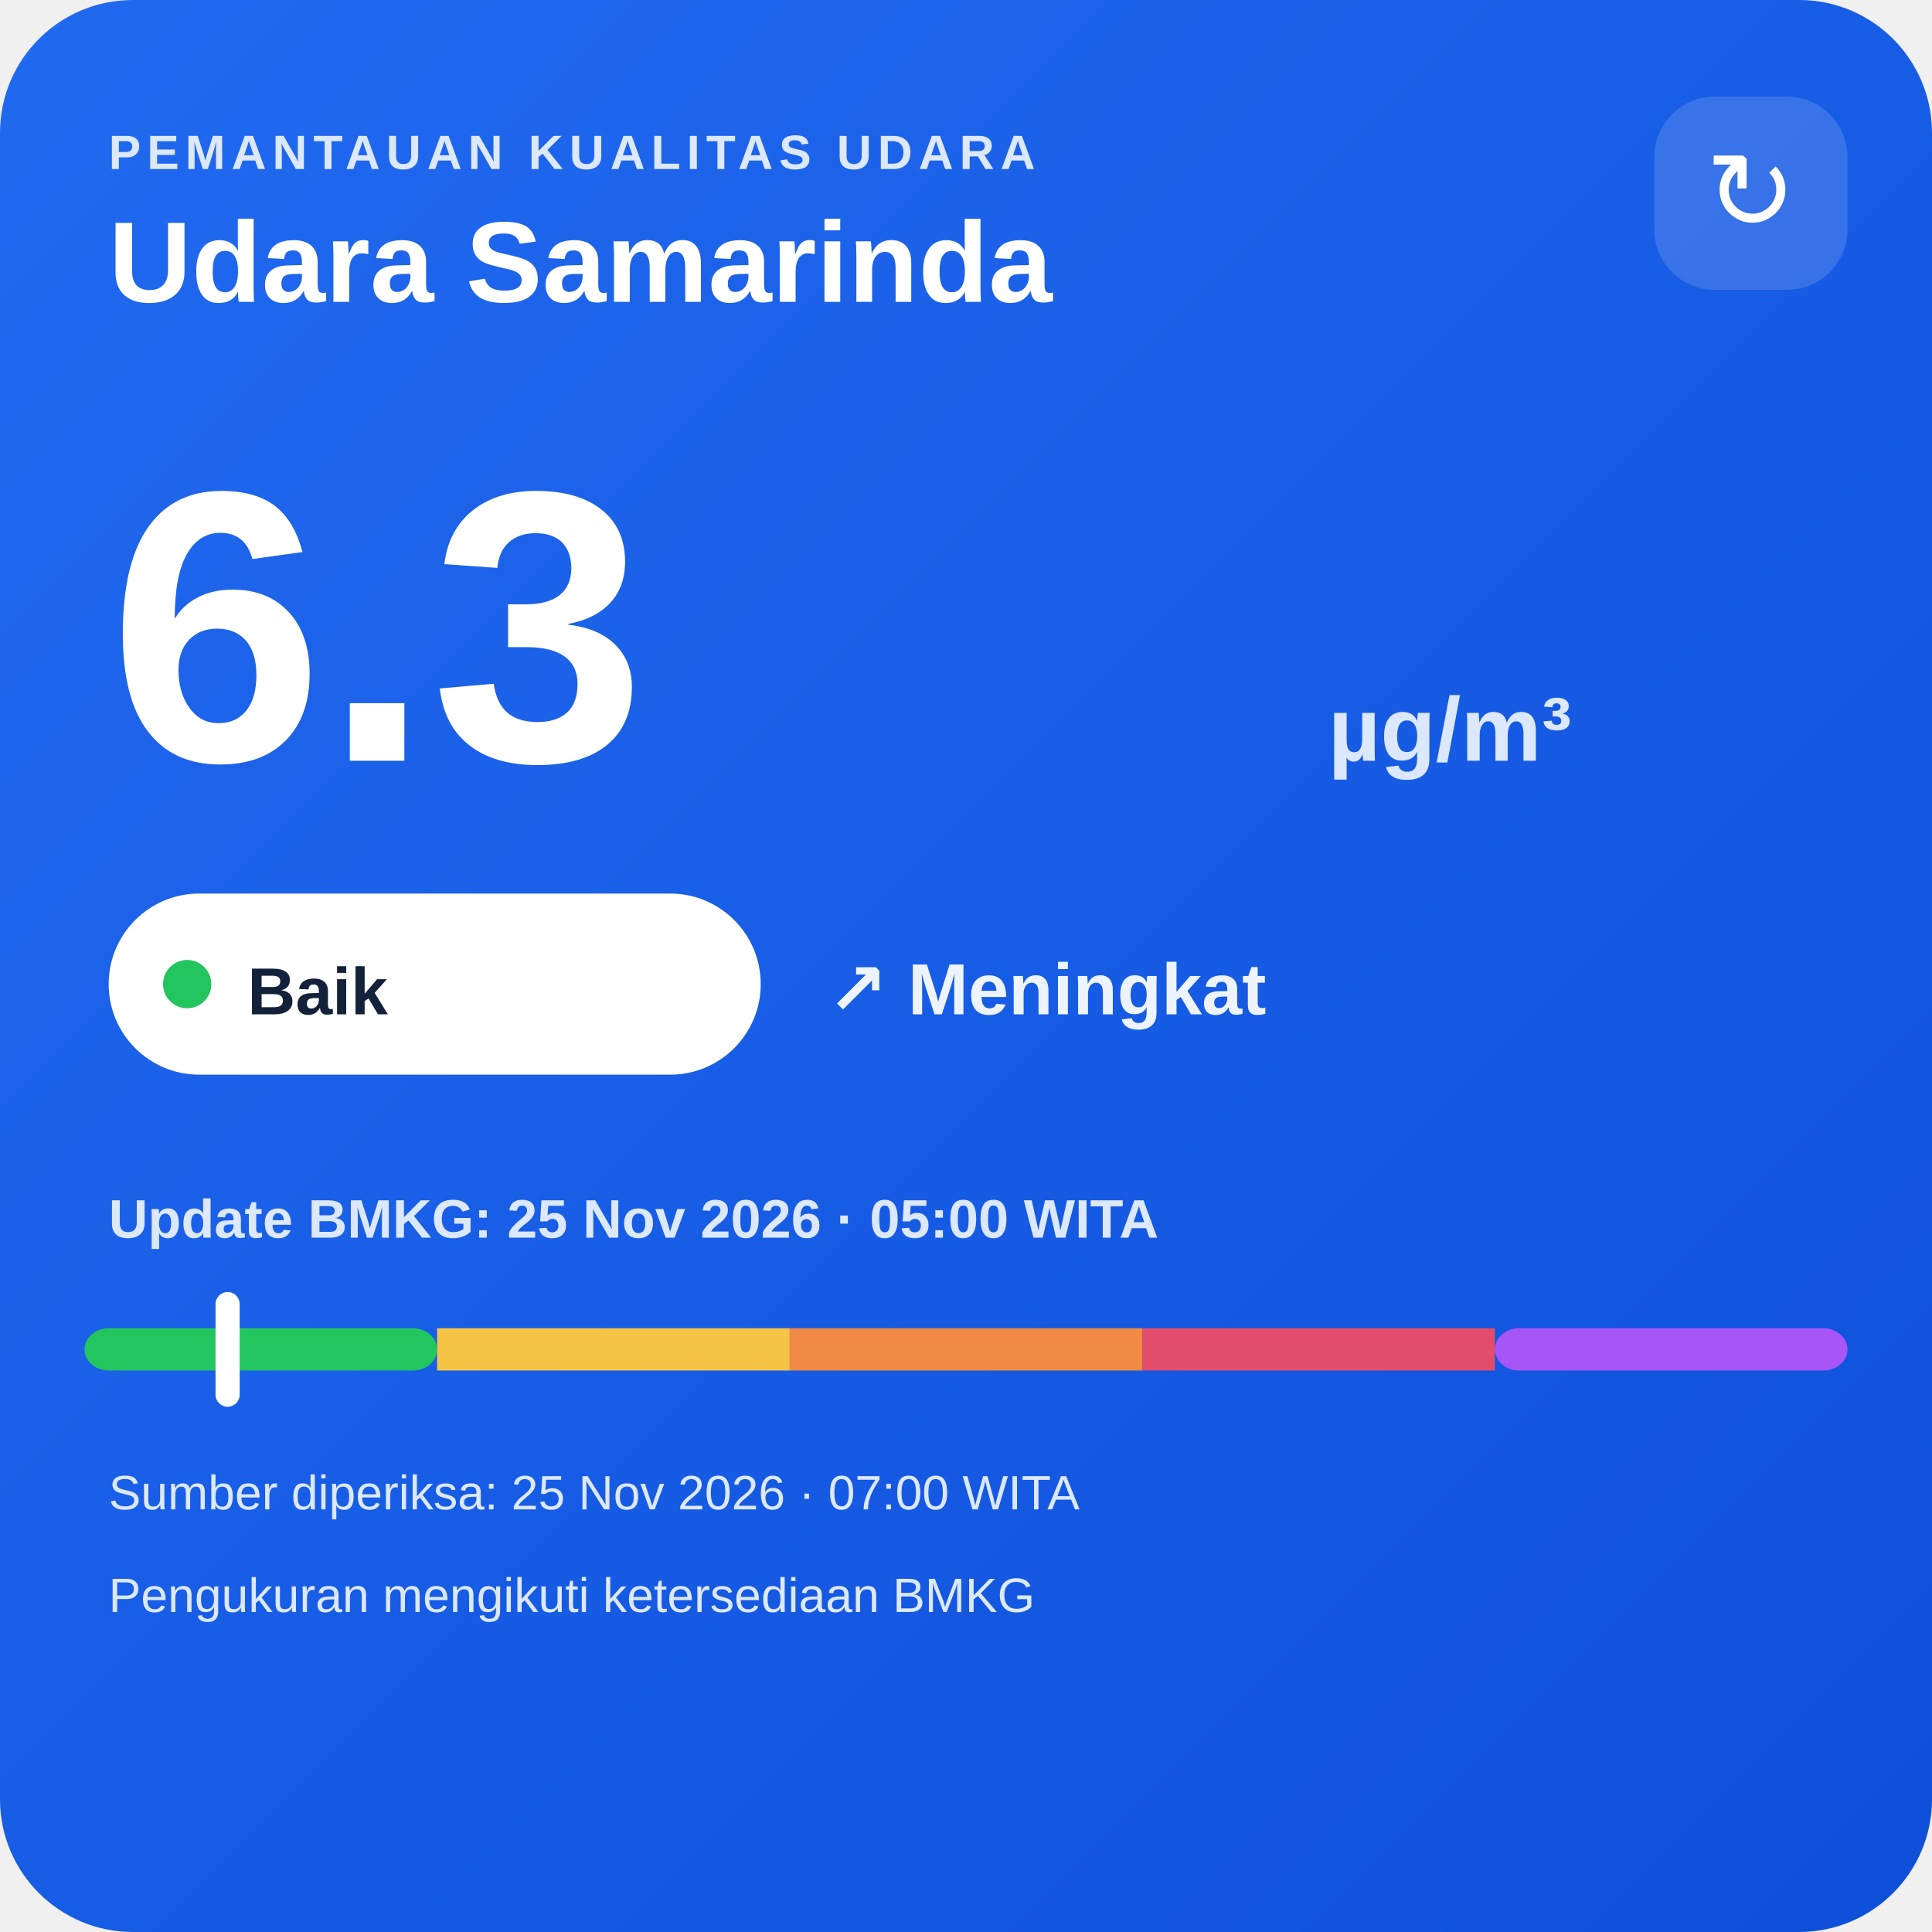
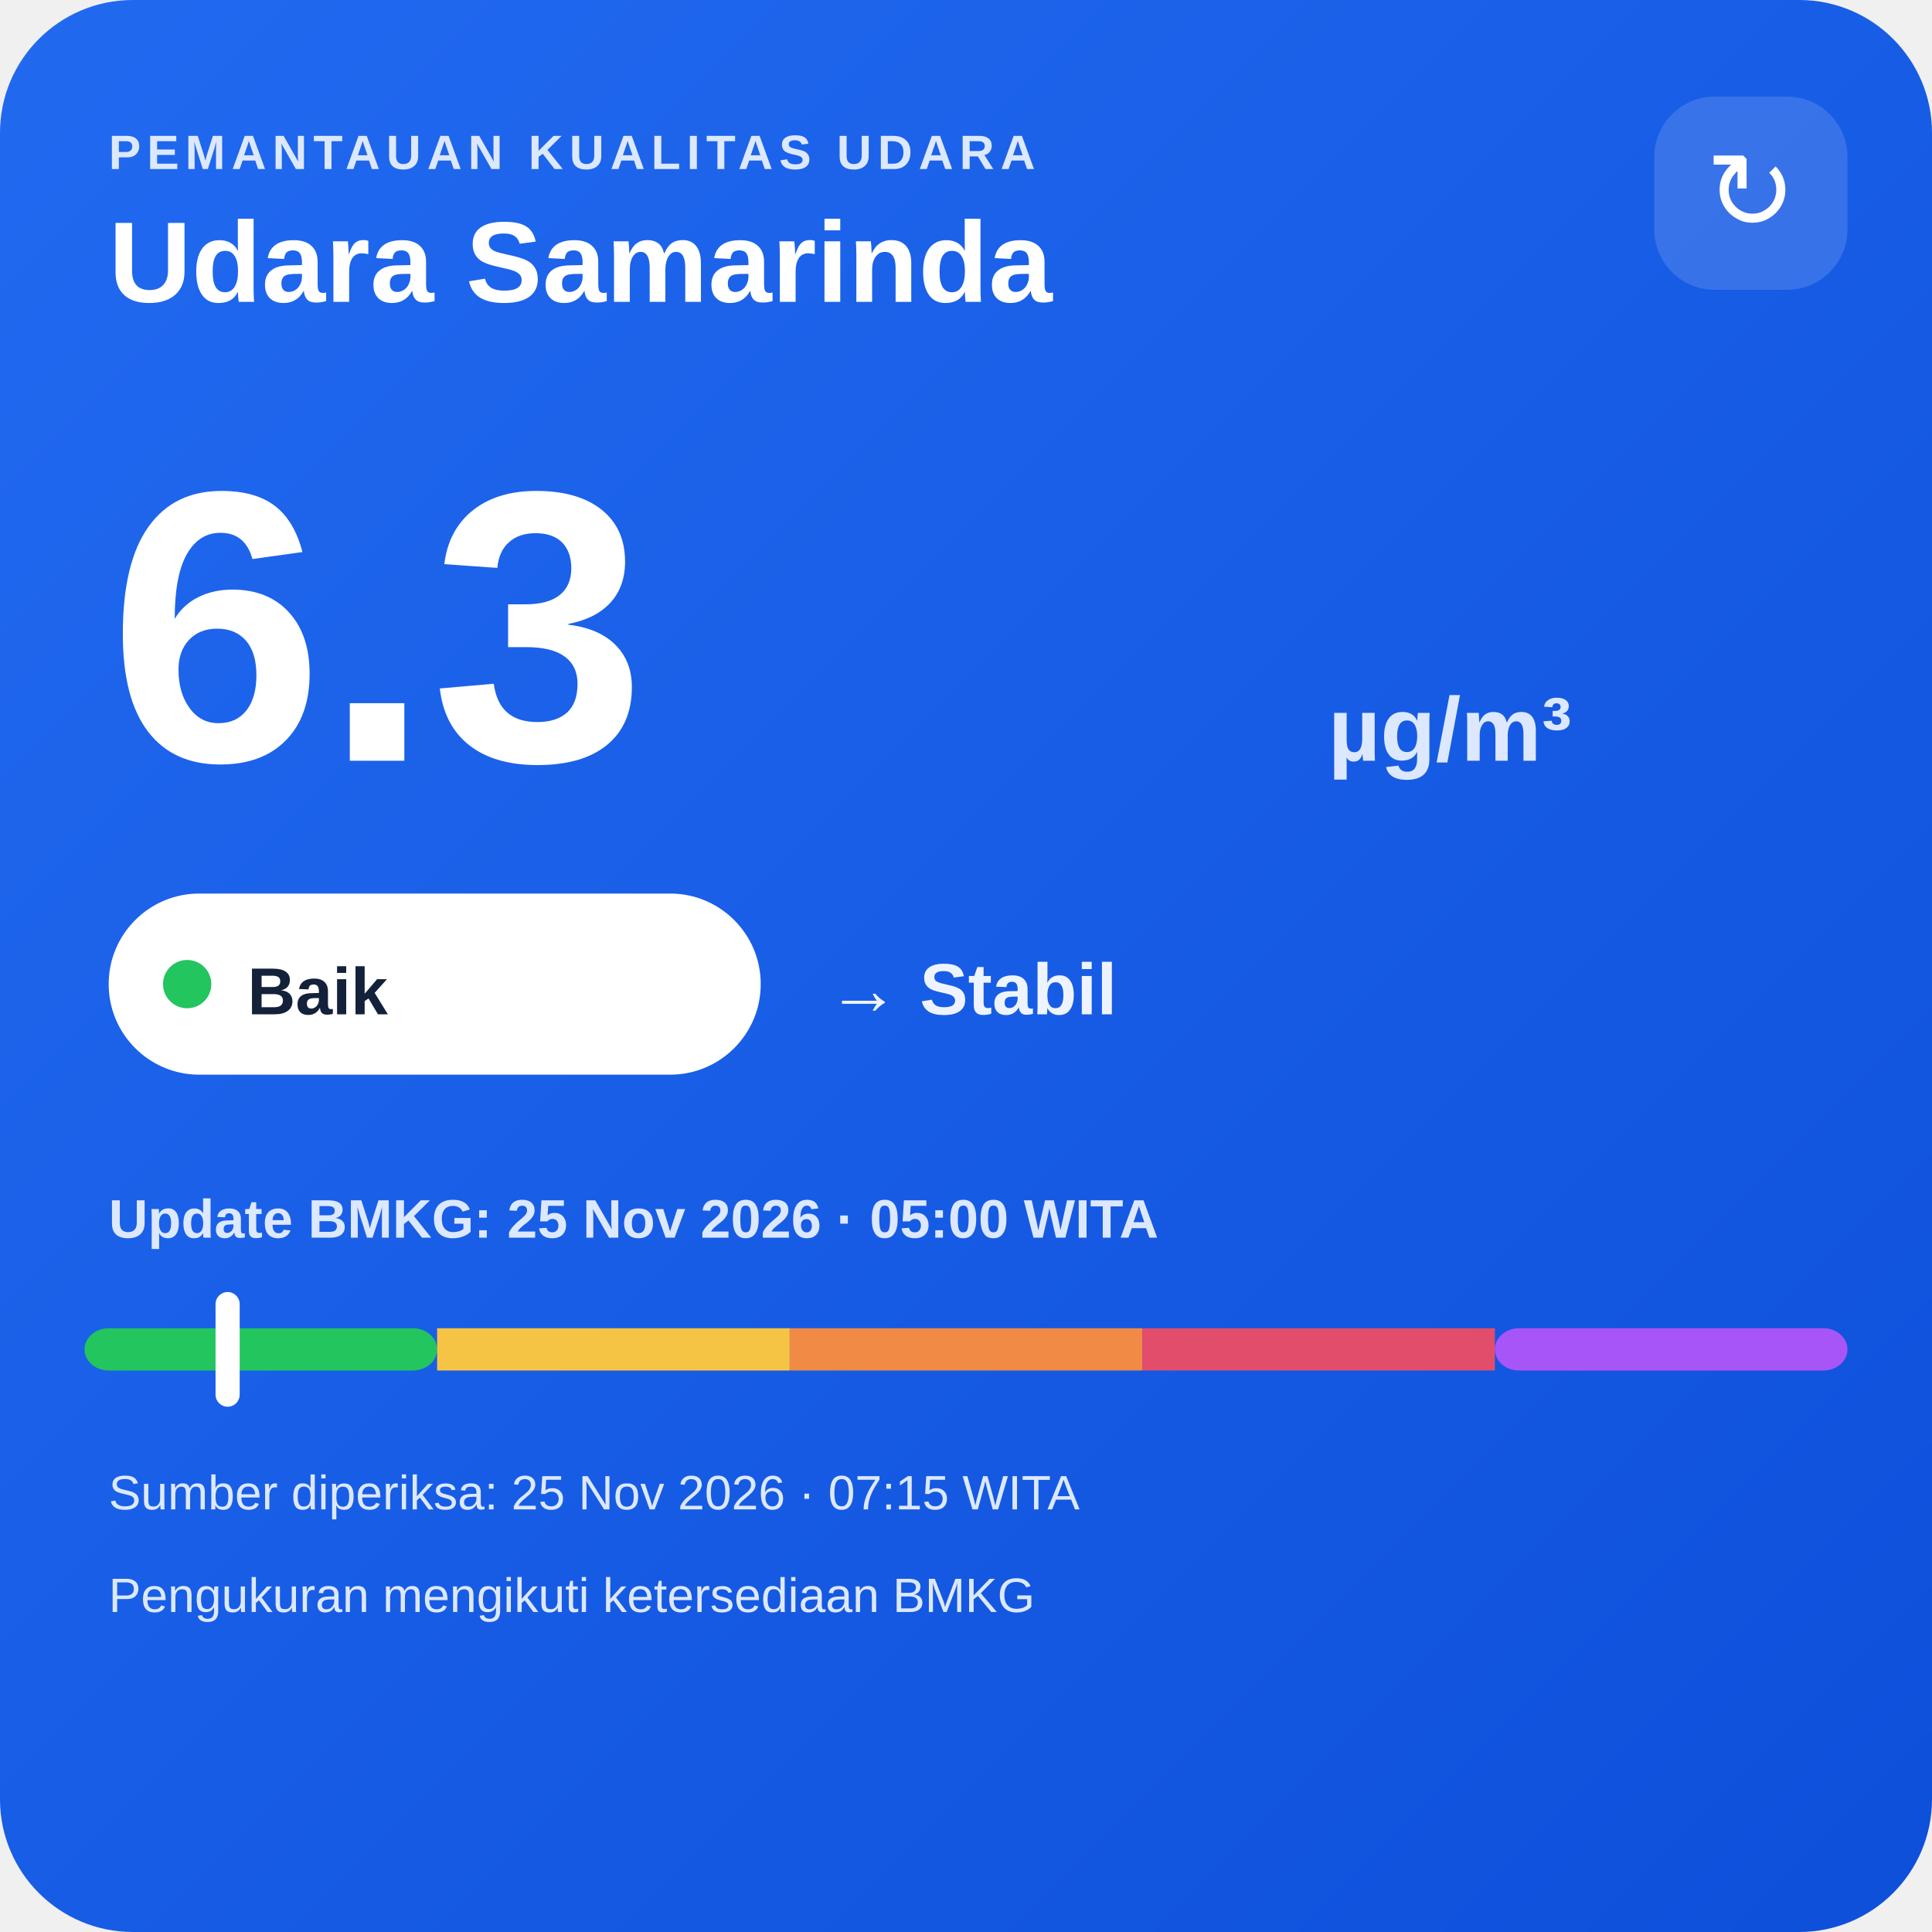
<svg xmlns="http://www.w3.org/2000/svg" width="320" height="320" viewBox="0 0 320 320">
  <defs>
    <linearGradient id="bg" x1="0" y1="0" x2="1" y2="1">
      <stop offset="0" stop-color="#216af0" />
      <stop offset="1" stop-color="#0e4fda" />
    </linearGradient>
  </defs>
  <rect width="320" height="320" rx="22" fill="url(#bg)" />
  <text x="18" y="28" fill="#dce8ff" font-family="Arial,sans-serif" font-size="8" font-weight="700" letter-spacing="1">PEMANTAUAN KUALITAS UDARA</text>
  <text x="18" y="50" fill="#ffffff" font-family="Arial,sans-serif" font-size="19" font-weight="700">Udara Samarinda</text>
  <rect x="274" y="16" width="32" height="32" rx="10" fill="#ffffff" fill-opacity=".14" />
  <text x="290" y="38" text-anchor="middle" fill="#ffffff" font-family="Arial,sans-serif" font-size="18">↻</text>
  <text x="18" y="126" fill="#ffffff" font-family="Arial,sans-serif" font-size="64" font-weight="800">6.3</text>
  <text x="220" y="126" fill="#dce8ff" font-family="Arial,sans-serif" font-size="15" font-weight="700">µg/m³</text>
  <rect x="18" y="148" width="108" height="30" rx="15" fill="#ffffff" />
  <circle cx="31" cy="163" r="4" fill="#22c55e" />
  <text x="41" y="168" fill="#13213a" font-family="Arial,sans-serif" font-size="11" font-weight="700">Baik</text>
-   <text x="137" y="168" fill="#eef4ff" font-family="Arial,sans-serif" font-size="12" font-weight="700">↗ Meningkat</text>
+   <text x="137" y="168" fill="#eef4ff" font-family="Arial,sans-serif" font-size="12" font-weight="700">→ Stabil</text>
  <text x="18" y="205" fill="#dce8ff" font-family="Arial,sans-serif" font-size="9" font-weight="700">Update BMKG: 25 Nov 2026 · 05:00 WITA</text>
  <rect x="14" y="220" width="58.4" height="7" rx="4" fill="#22c55e" />
  <rect x="72.4" y="220" width="58.4" height="7" fill="#f6c445" />
  <rect x="130.8" y="220" width="58.4" height="7" fill="#f08a45" />
  <rect x="189.2" y="220" width="58.4" height="7" fill="#e24d6b" />
  <rect x="247.6" y="220" width="58.4" height="7" rx="4" fill="#a855f7" />
  <rect x="35.7" y="214" width="4" height="19" rx="2" fill="#ffffff" />
-   <text x="18" y="250" fill="#dce8ff" font-family="Arial,sans-serif" font-size="8">Sumber diperiksa: 25 Nov 2026 · 07:00 WITA</text>
+   <text x="18" y="250" fill="#dce8ff" font-family="Arial,sans-serif" font-size="8">Sumber diperiksa: 25 Nov 2026 · 07:15 WITA</text>
  <text x="18" y="267" fill="#dce8ff" font-family="Arial,sans-serif" font-size="8">Pengukuran mengikuti ketersediaan BMKG</text>
</svg>
